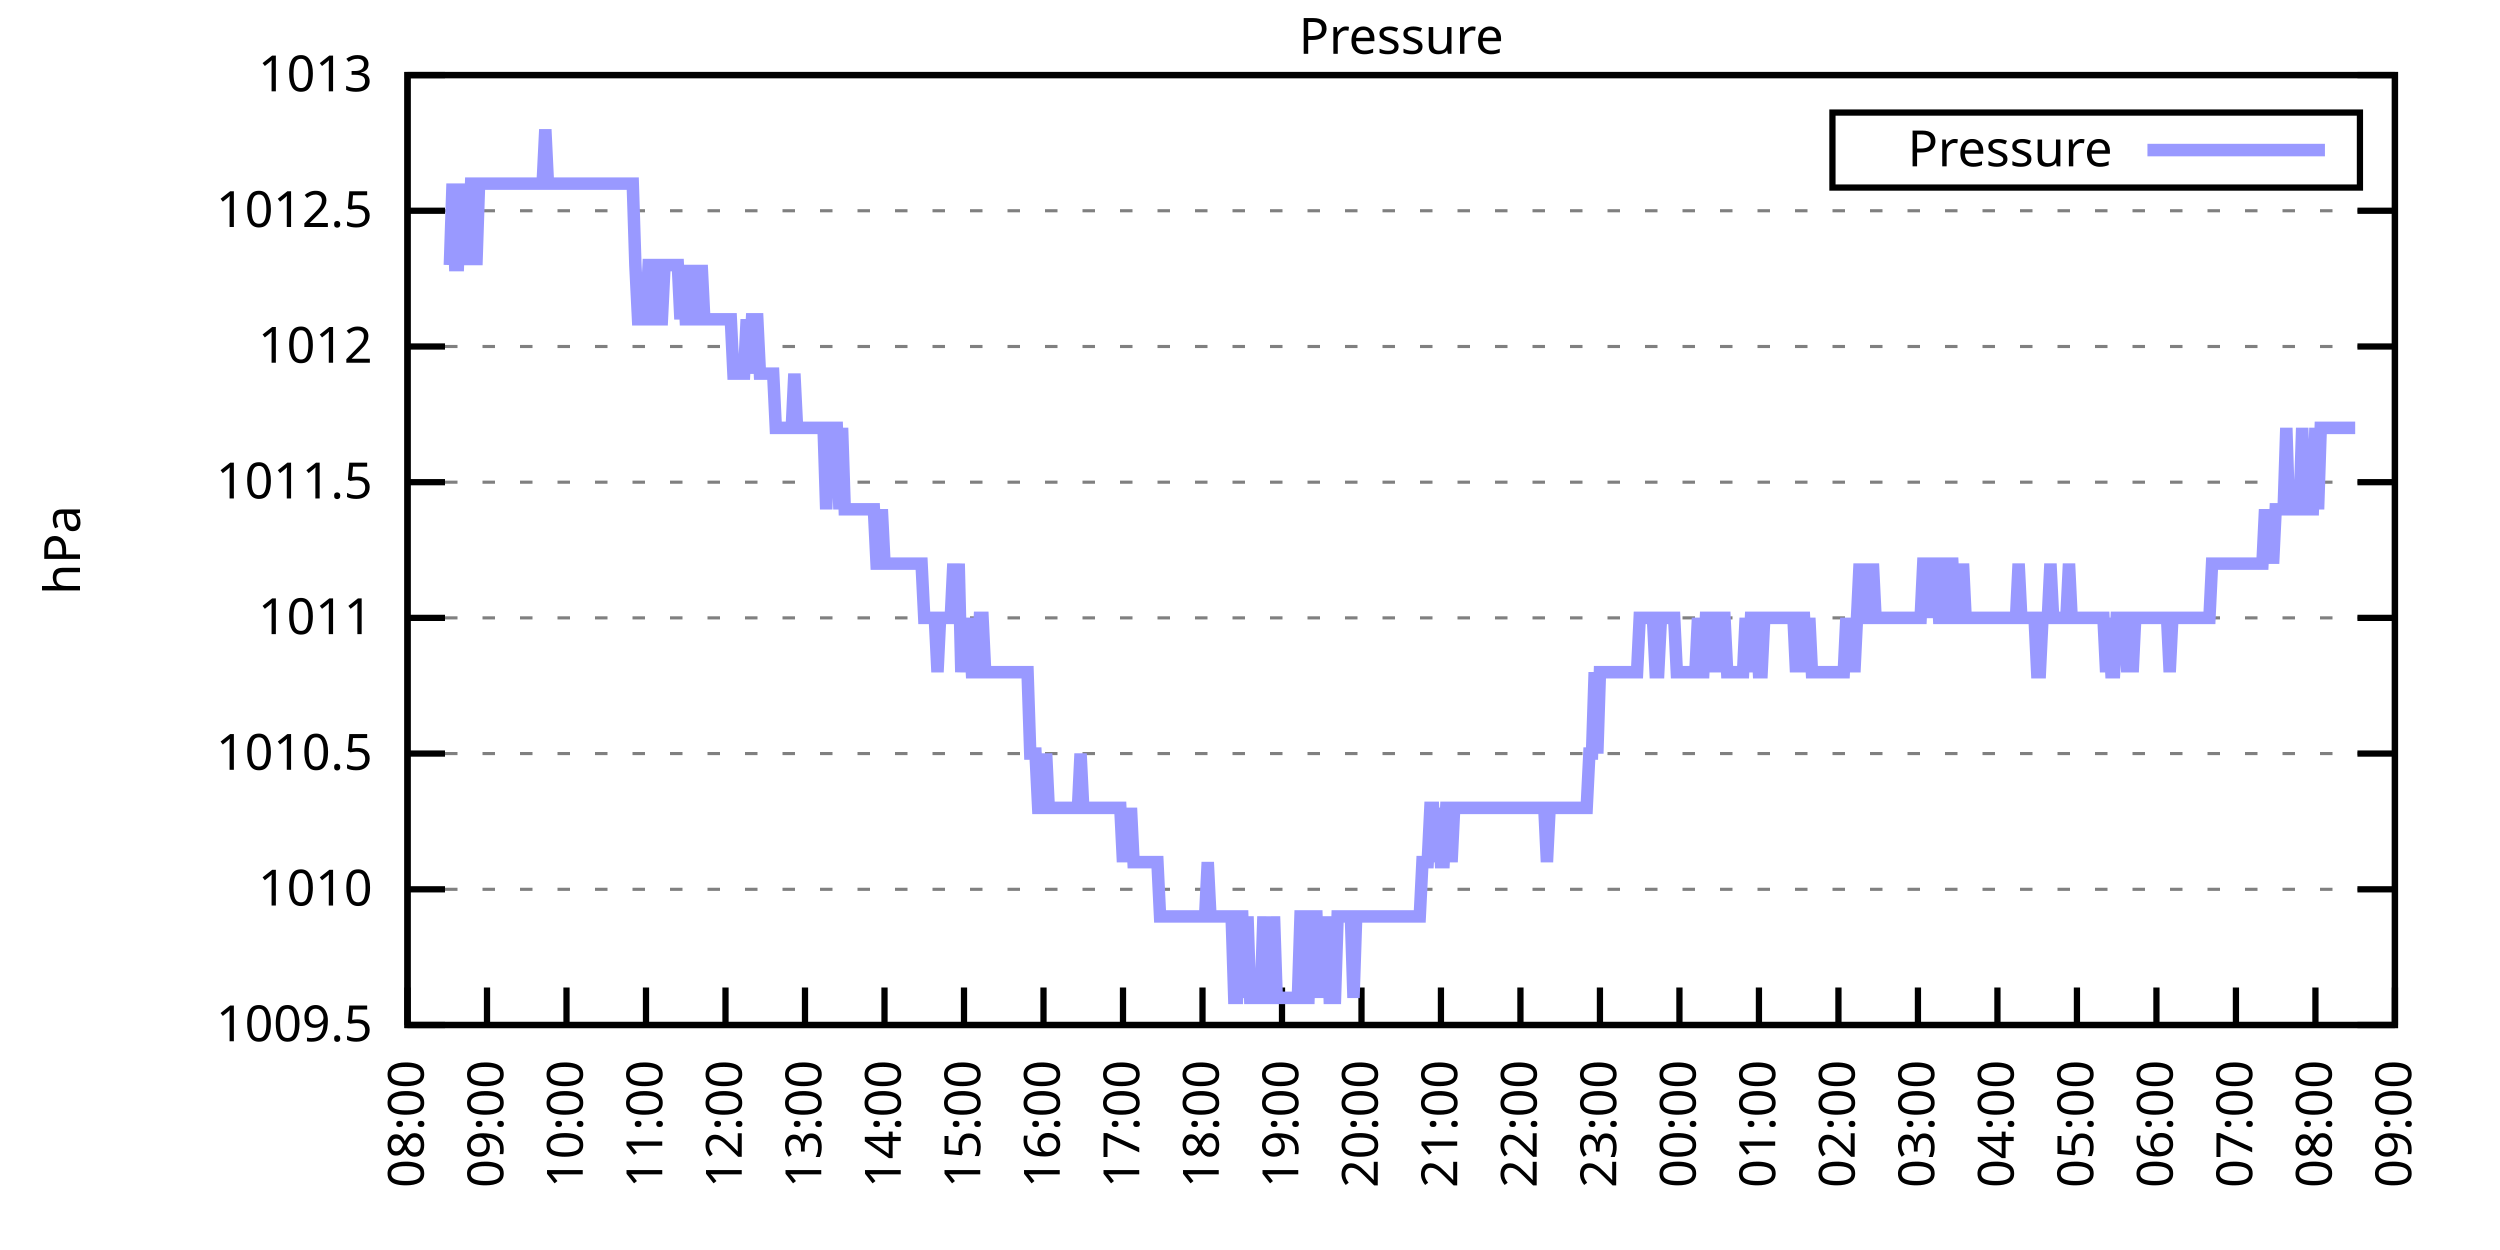
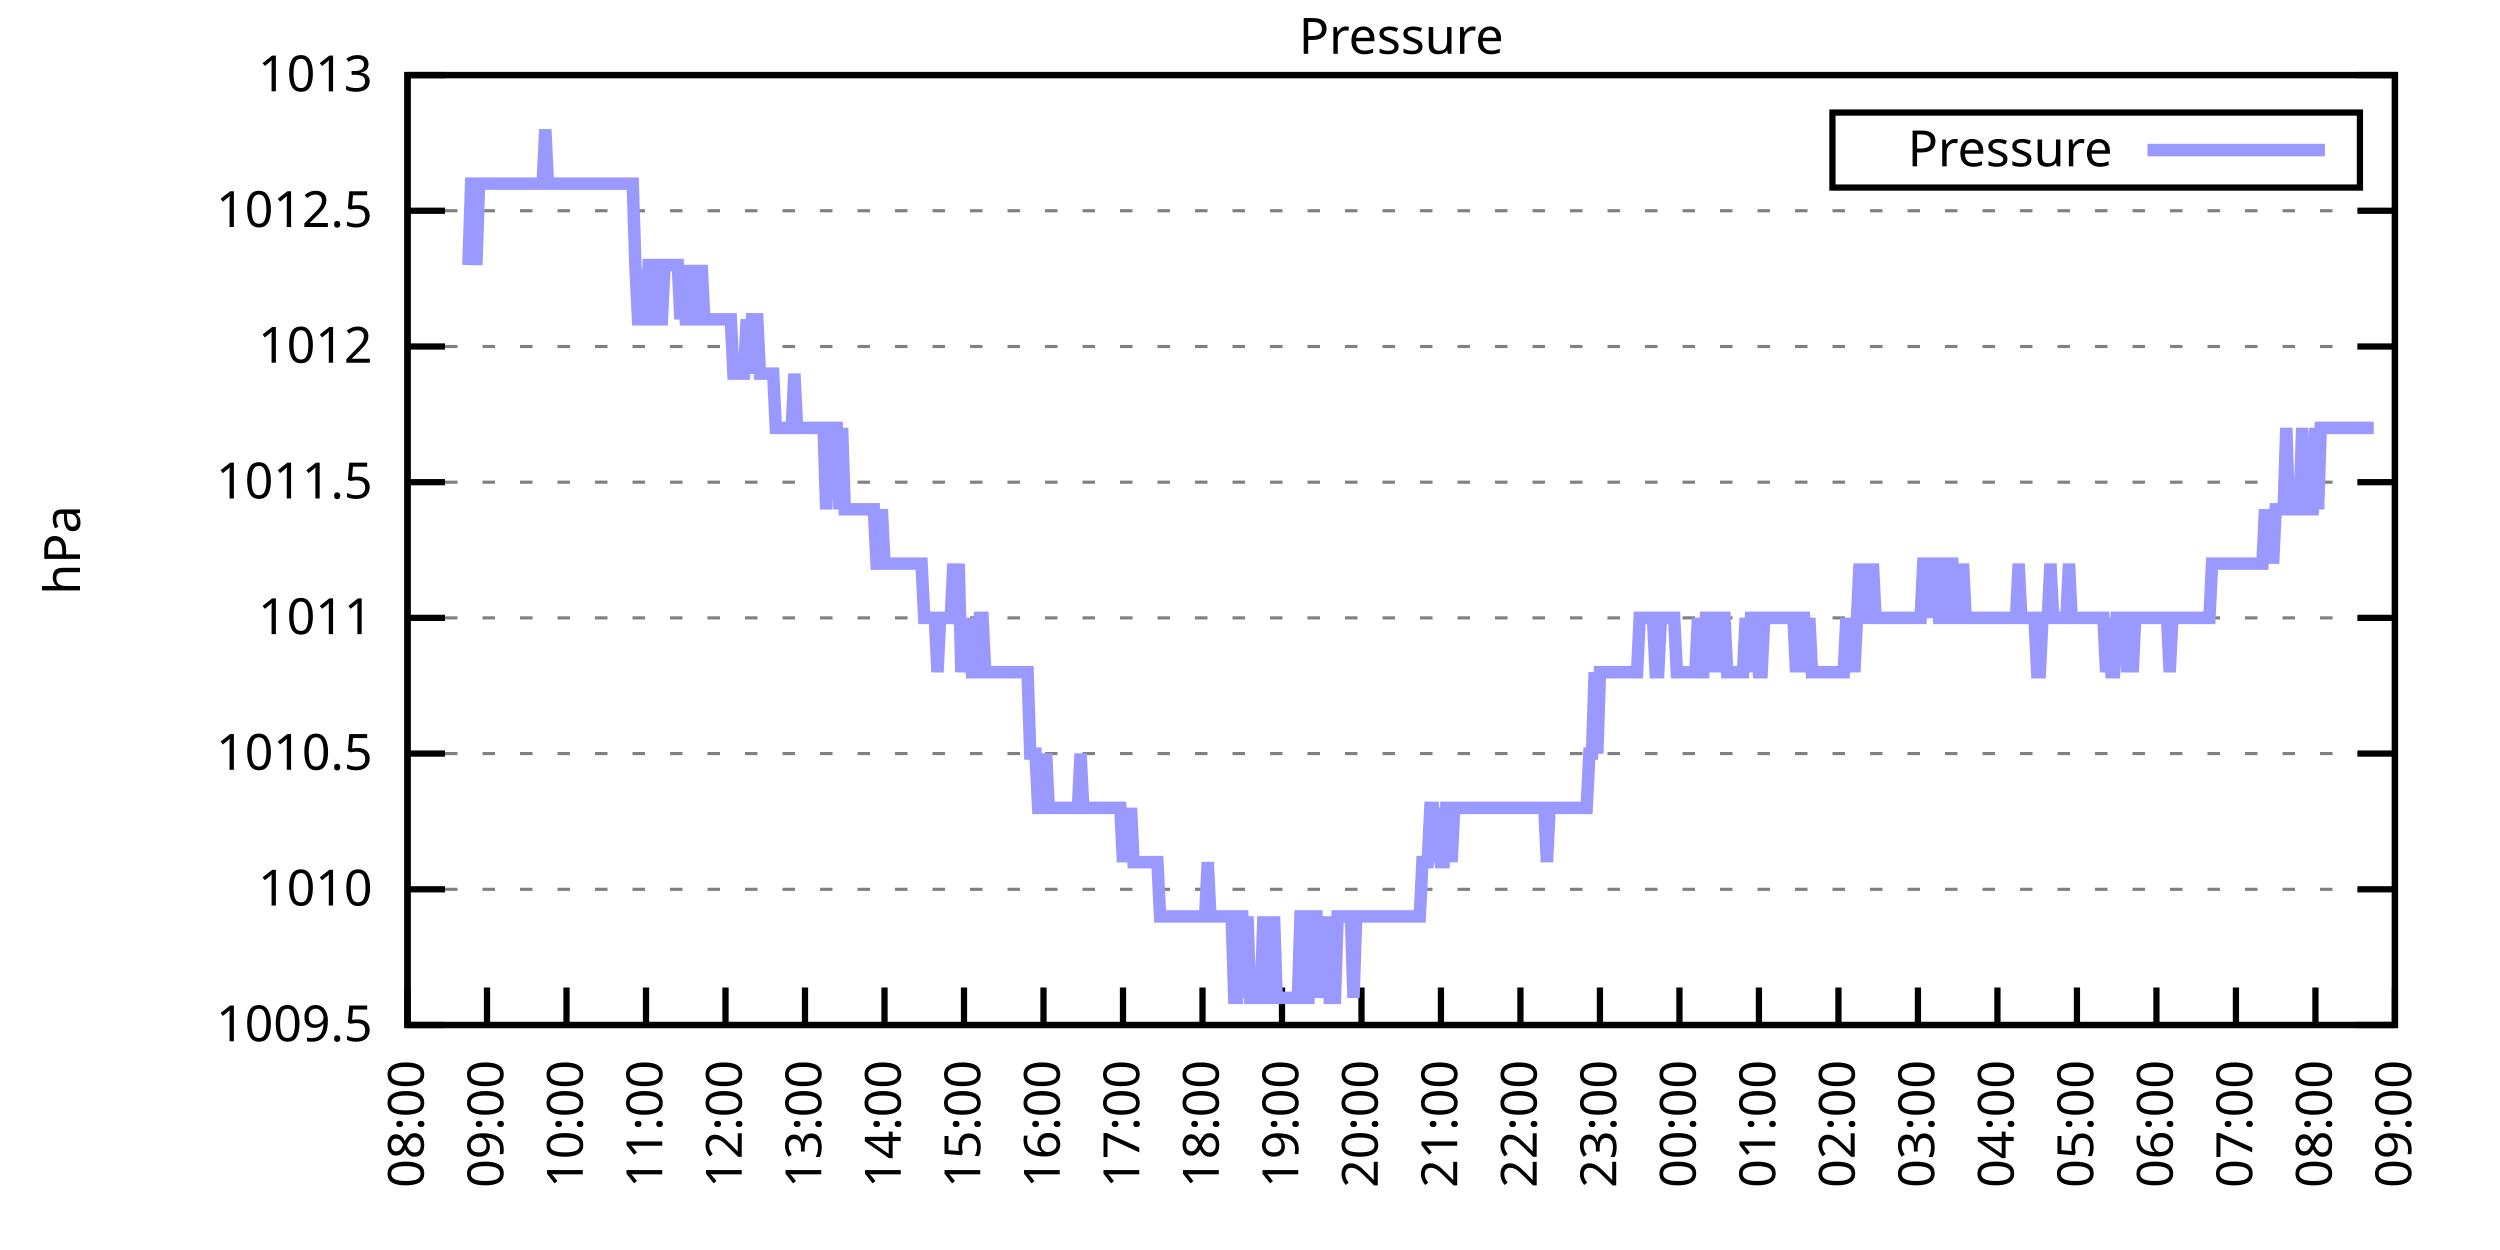
<svg xmlns="http://www.w3.org/2000/svg" xmlns:xlink="http://www.w3.org/1999/xlink" width="400" height="200" viewBox="0 0 400 200">
  <g id="gnuplot_canvas">
    <rect x="0" y="0" width="400" height="200" fill="none" />
    <defs>
      <circle id="gpDot" r="0.5" stroke-width="0.5" stroke="currentColor" />
      <path id="gpPt0" stroke-width="0.333" stroke="currentColor" d="M-1,0 h2 M0,-1 v2" />
      <path id="gpPt1" stroke-width="0.333" stroke="currentColor" d="M-1,-1 L1,1 M1,-1 L-1,1" />
      <path id="gpPt2" stroke-width="0.333" stroke="currentColor" d="M-1,0 L1,0 M0,-1 L0,1 M-1,-1 L1,1 M-1,1 L1,-1" />
      <rect id="gpPt3" stroke-width="0.333" stroke="currentColor" x="-1" y="-1" width="2" height="2" />
      <rect id="gpPt4" stroke-width="0.333" stroke="currentColor" fill="currentColor" x="-1" y="-1" width="2" height="2" />
      <circle id="gpPt5" stroke-width="0.333" stroke="currentColor" cx="0" cy="0" r="1" />
      <use xlink:href="#gpPt5" id="gpPt6" fill="currentColor" stroke="none" />
      <path id="gpPt7" stroke-width="0.333" stroke="currentColor" d="M0,-1.33 L-1.33,0.67 L1.33,0.67 z" />
      <use xlink:href="#gpPt7" id="gpPt8" fill="currentColor" stroke="none" />
      <use xlink:href="#gpPt7" id="gpPt9" stroke="currentColor" transform="rotate(180)" />
      <use xlink:href="#gpPt9" id="gpPt10" fill="currentColor" stroke="none" />
      <use xlink:href="#gpPt3" id="gpPt11" stroke="currentColor" transform="rotate(45)" />
      <use xlink:href="#gpPt11" id="gpPt12" fill="currentColor" stroke="none" />
      <path id="gpPt13" stroke-width="0.333" stroke="currentColor" d="M0,1.330 L1.265,0.411 L0.782,-1.067 L-0.782,-1.076 L-1.265,0.411 z" />
      <use xlink:href="#gpPt13" id="gpPt14" fill="currentColor" stroke="none" />
      <filter id="textbox" filterUnits="objectBoundingBox" x="0" y="0" height="1" width="1">
        <feFlood flood-color="white" flood-opacity="1" result="bgnd" />
        <feComposite in="SourceGraphic" in2="bgnd" operator="atop" />
      </filter>
      <filter id="greybox" filterUnits="objectBoundingBox" x="0" y="0" height="1" width="1">
        <feFlood flood-color="lightgrey" flood-opacity="1" result="grey" />
        <feComposite in="SourceGraphic" in2="grey" operator="atop" />
      </filter>
    </defs>
    <g fill="none" color="white" stroke="currentColor" stroke-width="1.00" stroke-linecap="butt" stroke-linejoin="miter">
</g>
    <g fill="none" color="black" stroke="currentColor" stroke-width="1.00" stroke-linecap="butt" stroke-linejoin="miter">
      <g stroke="none" shape-rendering="crispEdges">
        <polygon fill="rgb(255, 255, 255)" points="65.20,164.00 383.18,164.00 383.18,12.02 65.20,12.02 " />
      </g>
    </g>
    <g fill="none" color="black" stroke="currentColor" stroke-width="1.00" stroke-linecap="butt" stroke-linejoin="miter">
</g>
    <g fill="none" color="black" stroke="black" stroke-width="0.50" stroke-linecap="butt" stroke-linejoin="miter">
</g>
    <g fill="none" color="gray" stroke="currentColor" stroke-width="0.50" stroke-linecap="butt" stroke-linejoin="miter">
      <path stroke="gray" stroke-dasharray="2,4" class="gridline" d="M65.20,164.00 L383.19,164.00  " />
    </g>
    <g fill="none" color="gray" stroke="gray" stroke-width="1.00" stroke-linecap="butt" stroke-linejoin="miter">
</g>
    <g fill="none" color="black" stroke="currentColor" stroke-width="1.00" stroke-linecap="butt" stroke-linejoin="miter">
      <path stroke="black" d="M65.20,164.00 L71.20,164.00 M383.19,164.00 L377.19,164.00  " />
      <g transform="translate(59.60,166.60)" stroke="none" fill="black" font-family="Sans" font-size="8.00" text-anchor="end">
        <text>
          <tspan font-family="Sans"> 1009.5</tspan>
        </text>
      </g>
    </g>
    <g fill="none" color="black" stroke="currentColor" stroke-width="1.00" stroke-linecap="butt" stroke-linejoin="miter">
</g>
    <g fill="none" color="black" stroke="black" stroke-width="0.50" stroke-linecap="butt" stroke-linejoin="miter">
</g>
    <g fill="none" color="gray" stroke="currentColor" stroke-width="0.50" stroke-linecap="butt" stroke-linejoin="miter">
      <path stroke="gray" stroke-dasharray="2,4" class="gridline" d="M65.20,142.29 L383.19,142.29  " />
    </g>
    <g fill="none" color="gray" stroke="gray" stroke-width="1.00" stroke-linecap="butt" stroke-linejoin="miter">
</g>
    <g fill="none" color="black" stroke="currentColor" stroke-width="1.00" stroke-linecap="butt" stroke-linejoin="miter">
      <path stroke="black" d="M65.20,142.29 L71.20,142.29 M383.19,142.29 L377.19,142.29  " />
      <g transform="translate(59.60,144.89)" stroke="none" fill="black" font-family="Sans" font-size="8.00" text-anchor="end">
        <text>
          <tspan font-family="Sans"> 1010</tspan>
        </text>
      </g>
    </g>
    <g fill="none" color="black" stroke="currentColor" stroke-width="1.00" stroke-linecap="butt" stroke-linejoin="miter">
</g>
    <g fill="none" color="black" stroke="black" stroke-width="0.50" stroke-linecap="butt" stroke-linejoin="miter">
</g>
    <g fill="none" color="gray" stroke="currentColor" stroke-width="0.50" stroke-linecap="butt" stroke-linejoin="miter">
      <path stroke="gray" stroke-dasharray="2,4" class="gridline" d="M65.20,120.57 L383.19,120.57  " />
    </g>
    <g fill="none" color="gray" stroke="gray" stroke-width="1.00" stroke-linecap="butt" stroke-linejoin="miter">
</g>
    <g fill="none" color="black" stroke="currentColor" stroke-width="1.00" stroke-linecap="butt" stroke-linejoin="miter">
      <path stroke="black" d="M65.20,120.57 L71.20,120.57 M383.19,120.57 L377.19,120.57  " />
      <g transform="translate(59.60,123.17)" stroke="none" fill="black" font-family="Sans" font-size="8.00" text-anchor="end">
        <text>
          <tspan font-family="Sans"> 1010.5</tspan>
        </text>
      </g>
    </g>
    <g fill="none" color="black" stroke="currentColor" stroke-width="1.00" stroke-linecap="butt" stroke-linejoin="miter">
</g>
    <g fill="none" color="black" stroke="black" stroke-width="0.50" stroke-linecap="butt" stroke-linejoin="miter">
</g>
    <g fill="none" color="gray" stroke="currentColor" stroke-width="0.50" stroke-linecap="butt" stroke-linejoin="miter">
      <path stroke="gray" stroke-dasharray="2,4" class="gridline" d="M65.20,98.86 L383.19,98.86  " />
    </g>
    <g fill="none" color="gray" stroke="gray" stroke-width="1.00" stroke-linecap="butt" stroke-linejoin="miter">
</g>
    <g fill="none" color="black" stroke="currentColor" stroke-width="1.00" stroke-linecap="butt" stroke-linejoin="miter">
      <path stroke="black" d="M65.20,98.86 L71.20,98.86 M383.19,98.86 L377.19,98.86  " />
      <g transform="translate(59.60,101.46)" stroke="none" fill="black" font-family="Sans" font-size="8.00" text-anchor="end">
        <text>
          <tspan font-family="Sans"> 1011</tspan>
        </text>
      </g>
    </g>
    <g fill="none" color="black" stroke="currentColor" stroke-width="1.00" stroke-linecap="butt" stroke-linejoin="miter">
</g>
    <g fill="none" color="black" stroke="black" stroke-width="0.50" stroke-linecap="butt" stroke-linejoin="miter">
</g>
    <g fill="none" color="gray" stroke="currentColor" stroke-width="0.50" stroke-linecap="butt" stroke-linejoin="miter">
      <path stroke="gray" stroke-dasharray="2,4" class="gridline" d="M65.20,77.15 L383.19,77.15  " />
    </g>
    <g fill="none" color="gray" stroke="gray" stroke-width="1.00" stroke-linecap="butt" stroke-linejoin="miter">
</g>
    <g fill="none" color="black" stroke="currentColor" stroke-width="1.00" stroke-linecap="butt" stroke-linejoin="miter">
      <path stroke="black" d="M65.20,77.15 L71.20,77.15 M383.19,77.15 L377.19,77.15  " />
      <g transform="translate(59.60,79.75)" stroke="none" fill="black" font-family="Sans" font-size="8.00" text-anchor="end">
        <text>
          <tspan font-family="Sans"> 1011.5</tspan>
        </text>
      </g>
    </g>
    <g fill="none" color="black" stroke="currentColor" stroke-width="1.00" stroke-linecap="butt" stroke-linejoin="miter">
</g>
    <g fill="none" color="black" stroke="black" stroke-width="0.50" stroke-linecap="butt" stroke-linejoin="miter">
</g>
    <g fill="none" color="gray" stroke="currentColor" stroke-width="0.50" stroke-linecap="butt" stroke-linejoin="miter">
      <path stroke="gray" stroke-dasharray="2,4" class="gridline" d="M65.20,55.44 L383.19,55.44  " />
    </g>
    <g fill="none" color="gray" stroke="gray" stroke-width="1.00" stroke-linecap="butt" stroke-linejoin="miter">
</g>
    <g fill="none" color="black" stroke="currentColor" stroke-width="1.00" stroke-linecap="butt" stroke-linejoin="miter">
      <path stroke="black" d="M65.20,55.44 L71.20,55.44 M383.19,55.44 L377.19,55.44  " />
      <g transform="translate(59.60,58.04)" stroke="none" fill="black" font-family="Sans" font-size="8.00" text-anchor="end">
        <text>
          <tspan font-family="Sans"> 1012</tspan>
        </text>
      </g>
    </g>
    <g fill="none" color="black" stroke="currentColor" stroke-width="1.00" stroke-linecap="butt" stroke-linejoin="miter">
</g>
    <g fill="none" color="black" stroke="black" stroke-width="0.50" stroke-linecap="butt" stroke-linejoin="miter">
</g>
    <g fill="none" color="gray" stroke="currentColor" stroke-width="0.50" stroke-linecap="butt" stroke-linejoin="miter">
      <path stroke="gray" stroke-dasharray="2,4" class="gridline" d="M65.20,33.72 L383.19,33.72  " />
    </g>
    <g fill="none" color="gray" stroke="gray" stroke-width="1.00" stroke-linecap="butt" stroke-linejoin="miter">
</g>
    <g fill="none" color="black" stroke="currentColor" stroke-width="1.00" stroke-linecap="butt" stroke-linejoin="miter">
      <path stroke="black" d="M65.20,33.72 L71.20,33.72 M383.19,33.72 L377.19,33.72  " />
      <g transform="translate(59.60,36.32)" stroke="none" fill="black" font-family="Sans" font-size="8.00" text-anchor="end">
        <text>
          <tspan font-family="Sans"> 1012.5</tspan>
        </text>
      </g>
    </g>
    <g fill="none" color="black" stroke="currentColor" stroke-width="1.00" stroke-linecap="butt" stroke-linejoin="miter">
</g>
    <g fill="none" color="black" stroke="black" stroke-width="0.50" stroke-linecap="butt" stroke-linejoin="miter">
</g>
    <g fill="none" color="gray" stroke="currentColor" stroke-width="0.50" stroke-linecap="butt" stroke-linejoin="miter">
      <path stroke="gray" stroke-dasharray="2,4" class="gridline" d="M65.20,12.01 L383.19,12.01  " />
    </g>
    <g fill="none" color="gray" stroke="gray" stroke-width="1.00" stroke-linecap="butt" stroke-linejoin="miter">
</g>
    <g fill="none" color="black" stroke="currentColor" stroke-width="1.00" stroke-linecap="butt" stroke-linejoin="miter">
      <path stroke="black" d="M65.20,12.01 L71.20,12.01 M383.19,12.01 L377.19,12.01  " />
      <g transform="translate(59.60,14.61)" stroke="none" fill="black" font-family="Sans" font-size="8.00" text-anchor="end">
        <text>
          <tspan font-family="Sans"> 1013</tspan>
        </text>
      </g>
    </g>
    <g fill="none" color="black" stroke="currentColor" stroke-width="1.00" stroke-linecap="butt" stroke-linejoin="miter">
      <path stroke="black" d="M65.20,164.00 L65.20,158.00  " />
      <g transform="translate(67.80,169.60) rotate(270.00)" stroke="none" fill="black" font-family="Sans" font-size="8.00" text-anchor="end">
        <text>
          <tspan font-family="Sans">08:00</tspan>
        </text>
      </g>
    </g>
    <g fill="none" color="black" stroke="currentColor" stroke-width="1.00" stroke-linecap="butt" stroke-linejoin="miter">
      <path stroke="black" d="M77.92,164.00 L77.92,158.00  " />
      <g transform="translate(80.52,169.60) rotate(270.00)" stroke="none" fill="black" font-family="Sans" font-size="8.00" text-anchor="end">
        <text>
          <tspan font-family="Sans">09:00</tspan>
        </text>
      </g>
    </g>
    <g fill="none" color="black" stroke="currentColor" stroke-width="1.00" stroke-linecap="butt" stroke-linejoin="miter">
      <path stroke="black" d="M90.64,164.00 L90.64,158.00  " />
      <g transform="translate(93.24,169.60) rotate(270.00)" stroke="none" fill="black" font-family="Sans" font-size="8.00" text-anchor="end">
        <text>
          <tspan font-family="Sans">10:00</tspan>
        </text>
      </g>
    </g>
    <g fill="none" color="black" stroke="currentColor" stroke-width="1.00" stroke-linecap="butt" stroke-linejoin="miter">
      <path stroke="black" d="M103.36,164.00 L103.36,158.00  " />
      <g transform="translate(105.96,169.60) rotate(270.00)" stroke="none" fill="black" font-family="Sans" font-size="8.00" text-anchor="end">
        <text>
          <tspan font-family="Sans">11:00</tspan>
        </text>
      </g>
    </g>
    <g fill="none" color="black" stroke="currentColor" stroke-width="1.00" stroke-linecap="butt" stroke-linejoin="miter">
      <path stroke="black" d="M116.08,164.00 L116.08,158.00  " />
      <g transform="translate(118.68,169.60) rotate(270.00)" stroke="none" fill="black" font-family="Sans" font-size="8.00" text-anchor="end">
        <text>
          <tspan font-family="Sans">12:00</tspan>
        </text>
      </g>
    </g>
    <g fill="none" color="black" stroke="currentColor" stroke-width="1.00" stroke-linecap="butt" stroke-linejoin="miter">
      <path stroke="black" d="M128.80,164.00 L128.80,158.00  " />
      <g transform="translate(131.40,169.60) rotate(270.00)" stroke="none" fill="black" font-family="Sans" font-size="8.00" text-anchor="end">
        <text>
          <tspan font-family="Sans">13:00</tspan>
        </text>
      </g>
    </g>
    <g fill="none" color="black" stroke="currentColor" stroke-width="1.00" stroke-linecap="butt" stroke-linejoin="miter">
      <path stroke="black" d="M141.52,164.00 L141.52,158.00  " />
      <g transform="translate(144.12,169.60) rotate(270.00)" stroke="none" fill="black" font-family="Sans" font-size="8.00" text-anchor="end">
        <text>
          <tspan font-family="Sans">14:00</tspan>
        </text>
      </g>
    </g>
    <g fill="none" color="black" stroke="currentColor" stroke-width="1.00" stroke-linecap="butt" stroke-linejoin="miter">
      <path stroke="black" d="M154.24,164.00 L154.24,158.00  " />
      <g transform="translate(156.84,169.60) rotate(270.00)" stroke="none" fill="black" font-family="Sans" font-size="8.00" text-anchor="end">
        <text>
          <tspan font-family="Sans">15:00</tspan>
        </text>
      </g>
    </g>
    <g fill="none" color="black" stroke="currentColor" stroke-width="1.00" stroke-linecap="butt" stroke-linejoin="miter">
      <path stroke="black" d="M166.96,164.00 L166.96,158.00  " />
      <g transform="translate(169.56,169.60) rotate(270.00)" stroke="none" fill="black" font-family="Sans" font-size="8.00" text-anchor="end">
        <text>
          <tspan font-family="Sans">16:00</tspan>
        </text>
      </g>
    </g>
    <g fill="none" color="black" stroke="currentColor" stroke-width="1.00" stroke-linecap="butt" stroke-linejoin="miter">
      <path stroke="black" d="M179.68,164.00 L179.68,158.00  " />
      <g transform="translate(182.28,169.60) rotate(270.00)" stroke="none" fill="black" font-family="Sans" font-size="8.00" text-anchor="end">
        <text>
          <tspan font-family="Sans">17:00</tspan>
        </text>
      </g>
    </g>
    <g fill="none" color="black" stroke="currentColor" stroke-width="1.00" stroke-linecap="butt" stroke-linejoin="miter">
      <path stroke="black" d="M192.40,164.00 L192.40,158.00  " />
      <g transform="translate(195.00,169.60) rotate(270.00)" stroke="none" fill="black" font-family="Sans" font-size="8.00" text-anchor="end">
        <text>
          <tspan font-family="Sans">18:00</tspan>
        </text>
      </g>
    </g>
    <g fill="none" color="black" stroke="currentColor" stroke-width="1.00" stroke-linecap="butt" stroke-linejoin="miter">
      <path stroke="black" d="M205.12,164.00 L205.12,158.00  " />
      <g transform="translate(207.72,169.60) rotate(270.00)" stroke="none" fill="black" font-family="Sans" font-size="8.00" text-anchor="end">
        <text>
          <tspan font-family="Sans">19:00</tspan>
        </text>
      </g>
    </g>
    <g fill="none" color="black" stroke="currentColor" stroke-width="1.00" stroke-linecap="butt" stroke-linejoin="miter">
      <path stroke="black" d="M217.84,164.00 L217.84,158.00  " />
      <g transform="translate(220.44,169.60) rotate(270.00)" stroke="none" fill="black" font-family="Sans" font-size="8.00" text-anchor="end">
        <text>
          <tspan font-family="Sans">20:00</tspan>
        </text>
      </g>
    </g>
    <g fill="none" color="black" stroke="currentColor" stroke-width="1.00" stroke-linecap="butt" stroke-linejoin="miter">
      <path stroke="black" d="M230.55,164.00 L230.55,158.00  " />
      <g transform="translate(233.15,169.60) rotate(270.00)" stroke="none" fill="black" font-family="Sans" font-size="8.00" text-anchor="end">
        <text>
          <tspan font-family="Sans">21:00</tspan>
        </text>
      </g>
    </g>
    <g fill="none" color="black" stroke="currentColor" stroke-width="1.00" stroke-linecap="butt" stroke-linejoin="miter">
      <path stroke="black" d="M243.27,164.00 L243.27,158.00  " />
      <g transform="translate(245.87,169.60) rotate(270.00)" stroke="none" fill="black" font-family="Sans" font-size="8.00" text-anchor="end">
        <text>
          <tspan font-family="Sans">22:00</tspan>
        </text>
      </g>
    </g>
    <g fill="none" color="black" stroke="currentColor" stroke-width="1.00" stroke-linecap="butt" stroke-linejoin="miter">
      <path stroke="black" d="M255.99,164.00 L255.99,158.00  " />
      <g transform="translate(258.59,169.60) rotate(270.00)" stroke="none" fill="black" font-family="Sans" font-size="8.00" text-anchor="end">
        <text>
          <tspan font-family="Sans">23:00</tspan>
        </text>
      </g>
    </g>
    <g fill="none" color="black" stroke="currentColor" stroke-width="1.00" stroke-linecap="butt" stroke-linejoin="miter">
      <path stroke="black" d="M268.71,164.00 L268.71,158.00  " />
      <g transform="translate(271.31,169.60) rotate(270.00)" stroke="none" fill="black" font-family="Sans" font-size="8.00" text-anchor="end">
        <text>
          <tspan font-family="Sans">00:00</tspan>
        </text>
      </g>
    </g>
    <g fill="none" color="black" stroke="currentColor" stroke-width="1.00" stroke-linecap="butt" stroke-linejoin="miter">
      <path stroke="black" d="M281.43,164.00 L281.43,158.00  " />
      <g transform="translate(284.03,169.60) rotate(270.00)" stroke="none" fill="black" font-family="Sans" font-size="8.00" text-anchor="end">
        <text>
          <tspan font-family="Sans">01:00</tspan>
        </text>
      </g>
    </g>
    <g fill="none" color="black" stroke="currentColor" stroke-width="1.00" stroke-linecap="butt" stroke-linejoin="miter">
      <path stroke="black" d="M294.15,164.00 L294.15,158.00  " />
      <g transform="translate(296.75,169.60) rotate(270.00)" stroke="none" fill="black" font-family="Sans" font-size="8.00" text-anchor="end">
        <text>
          <tspan font-family="Sans">02:00</tspan>
        </text>
      </g>
    </g>
    <g fill="none" color="black" stroke="currentColor" stroke-width="1.00" stroke-linecap="butt" stroke-linejoin="miter">
      <path stroke="black" d="M306.87,164.00 L306.87,158.00  " />
      <g transform="translate(309.47,169.60) rotate(270.00)" stroke="none" fill="black" font-family="Sans" font-size="8.00" text-anchor="end">
        <text>
          <tspan font-family="Sans">03:00</tspan>
        </text>
      </g>
    </g>
    <g fill="none" color="black" stroke="currentColor" stroke-width="1.00" stroke-linecap="butt" stroke-linejoin="miter">
      <path stroke="black" d="M319.59,164.00 L319.59,158.00  " />
      <g transform="translate(322.19,169.60) rotate(270.00)" stroke="none" fill="black" font-family="Sans" font-size="8.00" text-anchor="end">
        <text>
          <tspan font-family="Sans">04:00</tspan>
        </text>
      </g>
    </g>
    <g fill="none" color="black" stroke="currentColor" stroke-width="1.00" stroke-linecap="butt" stroke-linejoin="miter">
      <path stroke="black" d="M332.31,164.00 L332.31,158.00  " />
      <g transform="translate(334.91,169.60) rotate(270.00)" stroke="none" fill="black" font-family="Sans" font-size="8.00" text-anchor="end">
        <text>
          <tspan font-family="Sans">05:00</tspan>
        </text>
      </g>
    </g>
    <g fill="none" color="black" stroke="currentColor" stroke-width="1.00" stroke-linecap="butt" stroke-linejoin="miter">
      <path stroke="black" d="M345.03,164.00 L345.03,158.00  " />
      <g transform="translate(347.63,169.60) rotate(270.00)" stroke="none" fill="black" font-family="Sans" font-size="8.00" text-anchor="end">
        <text>
          <tspan font-family="Sans">06:00</tspan>
        </text>
      </g>
    </g>
    <g fill="none" color="black" stroke="currentColor" stroke-width="1.00" stroke-linecap="butt" stroke-linejoin="miter">
      <path stroke="black" d="M357.75,164.00 L357.75,158.00  " />
      <g transform="translate(360.35,169.60) rotate(270.00)" stroke="none" fill="black" font-family="Sans" font-size="8.00" text-anchor="end">
        <text>
          <tspan font-family="Sans">07:00</tspan>
        </text>
      </g>
    </g>
    <g fill="none" color="black" stroke="currentColor" stroke-width="1.00" stroke-linecap="butt" stroke-linejoin="miter">
      <path stroke="black" d="M370.47,164.00 L370.47,158.00  " />
      <g transform="translate(373.07,169.60) rotate(270.00)" stroke="none" fill="black" font-family="Sans" font-size="8.00" text-anchor="end">
        <text>
          <tspan font-family="Sans">08:00</tspan>
        </text>
      </g>
    </g>
    <g fill="none" color="black" stroke="currentColor" stroke-width="1.00" stroke-linecap="butt" stroke-linejoin="miter">
      <path stroke="black" d="M383.19,164.00 L383.19,158.00  " />
      <g transform="translate(385.79,169.60) rotate(270.00)" stroke="none" fill="black" font-family="Sans" font-size="8.00" text-anchor="end">
        <text>
          <tspan font-family="Sans">09:00</tspan>
        </text>
      </g>
    </g>
    <g fill="none" color="black" stroke="currentColor" stroke-width="1.00" stroke-linecap="butt" stroke-linejoin="miter">
</g>
    <g fill="none" color="black" stroke="currentColor" stroke-width="1.00" stroke-linecap="butt" stroke-linejoin="miter">
      <path stroke="black" d="M65.20,12.01 L65.20,164.00 L383.19,164.00 L383.19,12.01 L65.20,12.01 Z  " />
    </g>
    <g fill="none" color="black" stroke="currentColor" stroke-width="1.00" stroke-linecap="butt" stroke-linejoin="miter">
</g>
    <g fill="none" color="black" stroke="currentColor" stroke-width="1.00" stroke-linecap="butt" stroke-linejoin="miter">
      <path stroke="black" d="M293.19,30.01 L293.19,18.01 L377.59,18.01 L377.59,30.01 L293.19,30.01 Z  " />
    </g>
    <g id="Pressure_plot_1">
      <g fill="none" color="white" stroke="black" stroke-width="2.00" stroke-linecap="butt" stroke-linejoin="miter">
</g>
      <g fill="none" color="black" stroke="currentColor" stroke-width="2.00" stroke-linecap="butt" stroke-linejoin="miter">
        <g transform="translate(337.99,26.61)" stroke="none" fill="black" font-family="Sans" font-size="8.00" text-anchor="end">
          <text>
            <tspan font-family="Sans">Pressure</tspan>
          </text>
        </g>
      </g>
      <g fill="none" color="black" stroke="currentColor" stroke-width="2.00" stroke-linecap="butt" stroke-linejoin="miter">
-         <path stroke="rgb(153, 153, 255)" d="M343.59,24.01 L371.99,24.01 M71.98,42.41 L72.41,29.38 L72.83,42.41 L73.26,42.41 L73.68,29.38 L74.10,42.41   L74.53,29.38 L74.95,42.41 L75.38,29.38 L75.80,29.38 L76.22,42.41 L76.65,29.38 L77.07,29.38 L77.50,29.38   L77.92,29.38 L78.34,29.38 L78.77,29.38 L79.19,29.38 L79.62,29.38 L80.04,29.38 L80.46,29.38 L80.89,29.38   L81.31,29.38 L81.74,29.38 L82.16,29.38 L82.58,29.38 L83.01,29.38 L83.43,29.38 L83.86,29.38 L84.28,29.38   L84.70,29.38 L85.13,29.38 L85.55,29.38 L85.98,29.38 L86.40,29.38 L86.82,29.38 L87.25,20.70 L87.67,29.38   L88.10,29.38 L88.52,29.38 L88.94,29.38 L89.37,29.38 L89.79,29.38 L90.22,29.38 L90.64,29.38 L91.06,29.38   L91.49,29.38 L91.91,29.38 L92.34,29.38 L92.76,29.38 L93.18,29.38 L93.61,29.38 L94.03,29.38 L94.46,29.38   L94.88,29.38 L95.30,29.38 L95.73,29.38 L96.15,29.38 L96.58,29.38 L97.00,29.38 L97.42,29.38 L97.85,29.38   L98.27,29.38 L98.69,29.38 L99.12,29.38 L99.54,29.38 L99.97,29.38 L100.39,29.38 L100.81,29.38 L101.24,29.38   L101.66,42.41 L102.09,51.09 L102.51,51.09 L102.93,51.09 L103.36,51.09 L103.78,42.41 L104.21,42.41 L104.63,42.41   L105.05,51.09 L105.48,51.09 L105.90,51.09 L106.33,42.41 L106.75,42.41 L107.17,42.41 L107.60,42.41 L108.02,42.41   L108.45,42.41 L108.87,51.09 L109.29,42.41 L109.72,51.09 L110.14,51.09 L110.57,42.41 L110.99,51.09 L111.41,51.09   L111.84,51.09 L112.26,42.41 L112.69,51.09 L113.11,51.09 L113.53,51.09 L113.96,51.09 L114.38,51.09 L114.81,51.09   L115.23,51.09 L115.65,51.09 L116.08,51.09 L116.50,51.09 L116.93,51.09 L117.35,59.78 L117.77,59.78 L118.20,59.78   L118.62,59.78 L119.05,59.78 L119.47,51.09 L119.89,59.78 L120.32,51.09 L120.74,51.09 L121.17,51.09 L121.59,59.78   L122.01,59.78 L122.44,59.78 L122.86,59.78 L123.29,59.78 L123.71,59.78 L124.13,68.46 L124.56,68.46 L124.98,68.46   L125.41,68.46 L125.83,68.46 L126.25,68.46 L126.68,68.46 L127.10,59.78 L127.53,68.46 L127.95,68.46 L128.37,68.46   L128.80,68.46 L129.22,68.46 L129.65,68.46 L130.07,68.46 L130.49,68.46 L130.92,68.46 L131.34,68.46 L131.77,68.46   L132.19,81.49 L132.61,68.46 L133.04,68.46 L133.46,68.46 L133.89,68.46 L134.31,81.49 L134.73,68.46 L135.16,81.49   L135.58,81.49 L136.01,81.49 L136.43,81.49 L136.85,81.49 L137.28,81.49 L137.70,81.49 L138.13,81.49 L138.55,81.49   L138.97,81.49 L139.40,81.49 L139.82,81.49 L140.25,90.18 L140.67,90.18 L141.09,81.49 L141.52,90.18 L141.94,90.18   L142.37,90.18 L142.79,90.18 L143.21,90.18 L143.64,90.18 L144.06,90.18 L144.49,90.18 L144.91,90.18 L145.33,90.18   L145.76,90.18 L146.18,90.18 L146.61,90.18 L147.03,90.18 L147.45,90.18 L147.88,98.86 L148.30,98.86 L148.73,98.86   L149.15,98.86 L149.57,98.86 L150.00,107.55 L150.42,98.86 L150.85,98.86 L151.27,98.86 L151.69,98.86 L152.12,98.86   L152.54,90.18 L152.97,98.86 L153.39,90.18 L153.81,107.55 L154.24,98.86 L154.66,107.55 L155.09,98.86 L155.51,107.55   L155.93,107.55 L156.36,107.55 L156.78,98.86 L157.21,98.86 L157.63,107.55 L158.05,107.55 L158.48,107.55 L158.90,107.55   L159.33,107.55 L159.75,107.55 L160.17,107.55 L160.60,107.55 L161.02,107.55 L161.44,107.55 L161.87,107.55 L162.29,107.55   L162.72,107.55 L163.14,107.55 L163.56,107.55 L163.99,107.55 L164.41,107.55 L164.84,120.57 L165.26,120.57 L165.68,120.57   L166.11,129.26 L166.53,129.26 L166.96,129.26 L167.38,120.57 L167.80,129.26 L168.23,129.26 L168.65,129.26 L169.08,129.26   L169.50,129.26 L169.92,129.26 L170.35,129.26 L170.77,129.26 L171.20,129.26 L171.62,129.26 L172.04,129.26 L172.47,129.26   L172.89,120.57 L173.32,129.26 L173.74,129.26 L174.16,129.26 L174.59,129.26 L175.01,129.26 L175.44,129.26 L175.86,129.26   L176.28,129.26 L176.71,129.26 L177.13,129.26 L177.56,129.26 L177.98,129.26 L178.40,129.26 L178.83,129.26 L179.25,129.26   L179.68,137.94 L180.10,129.26 L180.52,137.94 L180.95,129.26 L181.37,137.94 L181.80,137.94 L182.22,137.94 L182.64,137.94   L183.07,137.94 L183.49,137.94 L183.92,137.94 L184.34,137.94 L184.76,137.94 L185.19,137.94 L185.61,146.63 L186.04,146.63   L186.46,146.63 L186.88,146.63 L187.31,146.63 L187.73,146.63 L188.16,146.63 L188.58,146.63 L189.00,146.63 L189.43,146.63   L189.85,146.63 L190.28,146.63 L190.70,146.63 L191.12,146.63 L191.55,146.63 L191.97,146.63 L192.40,146.63 L192.82,146.63   L193.24,137.94 L193.67,146.63 L194.09,146.63 L194.52,146.63 L194.94,146.63 L195.36,146.63 L195.79,146.63 L196.21,146.63   L197.06,146.63 L197.48,159.66 L197.91,159.66 L198.33,146.63 L198.76,146.63 L199.18,159.66 L199.60,146.63 L200.03,159.66   L200.45,159.66 L200.88,159.66 L201.30,159.66 L201.72,159.66 L202.15,146.63 L202.57,159.66 L203.00,159.66 L203.42,159.66   L203.84,146.63 L204.27,159.66 L204.69,159.66 L205.12,159.66 L205.54,159.66 L205.96,159.66 L206.39,159.66 L206.81,159.66   L207.24,159.66 L207.66,159.66 L208.08,146.63 L208.51,146.63 L208.93,159.66 L209.36,159.66 L209.78,146.63 L210.20,146.63   L210.63,146.63 L211.05,159.66 L211.48,146.63 L211.90,159.66 L212.32,146.63 L212.75,159.66 L213.17,159.66 L213.60,159.66   L214.02,146.63 L214.44,146.63 L214.87,146.63 L215.29,146.63 L215.72,146.63 L216.14,146.63 L216.56,159.66 L216.99,146.63   L217.41,146.63 L217.84,146.63 L218.26,146.63 L218.68,146.63 L219.11,146.63 L219.53,146.63 L219.96,146.63 L220.38,146.63   L220.80,146.63 L221.23,146.63 L221.65,146.63 L222.08,146.63 L222.50,146.63 L222.92,146.63 L223.35,146.63 L223.77,146.63   L224.20,146.63 L224.62,146.63 L225.04,146.63 L225.47,146.63 L225.89,146.63 L226.31,146.63 L226.74,146.63 L227.16,146.63   L227.59,137.94 L228.01,137.94 L228.43,137.94 L228.86,129.26 L229.28,129.26 L229.71,137.94 L230.13,129.26 L230.55,137.94   L230.98,137.94 L231.40,129.26 L231.83,129.26 L232.25,137.94 L232.67,129.26 L233.10,129.26 L233.52,129.26 L233.95,129.26   L234.37,129.26 L234.79,129.26 L235.22,129.26 L235.64,129.26 L236.07,129.26 L236.49,129.26 L236.91,129.26 L237.34,129.26   L237.76,129.26 L238.19,129.26 L238.61,129.26 L239.03,129.26 L239.46,129.26 L239.88,129.26 L240.31,129.26 L240.73,129.26   L241.15,129.26 L241.58,129.26 L242.00,129.26 L242.43,129.26 L242.85,129.26 L243.27,129.26 L243.70,129.26 L244.12,129.26   L244.55,129.26 L244.97,129.26 L245.39,129.26 L245.82,129.26 L246.24,129.26 L246.67,129.26 L247.09,129.26 L247.51,137.94   L247.94,129.26 L248.36,129.26 L248.79,129.26 L249.21,129.26 L249.63,129.26 L250.06,129.26 L250.48,129.26 L250.91,129.26   L251.33,129.26 L251.75,129.26 L252.18,129.26 L252.60,129.26 L253.03,129.26 L253.45,129.26 L253.87,129.26 L254.30,120.57   L254.72,120.57 L255.15,107.55 L255.57,120.57 L255.99,107.55 L256.42,107.55 L256.84,107.55 L257.27,107.55 L257.69,107.55   L258.11,107.55 L258.54,107.55 L258.96,107.55 L259.39,107.55 L259.81,107.55 L260.23,107.55 L260.66,107.55 L261.08,107.55   L261.51,107.55 L261.93,107.55 L262.35,98.86 L262.78,98.86 L263.20,98.86 L263.63,98.86 L264.05,98.86 L264.47,98.86   L264.90,107.55 L265.32,107.55 L265.75,98.86 L266.17,98.86 L266.59,98.86 L267.02,98.86 L267.44,98.86 L267.87,98.86   L268.29,107.55 L268.71,107.55 L269.14,107.55 L269.56,107.55 L269.99,107.55 L270.41,107.55 L270.83,107.55 L271.26,107.55   L271.68,98.86 L272.11,107.55 L272.53,107.55 L272.95,98.86 L273.38,98.86 L273.80,107.55 L274.23,98.86 L274.65,107.55   L275.07,98.86 L275.50,98.86 L275.92,98.86 L276.35,107.55 L276.77,107.55 L277.19,107.55 L277.62,107.55 L278.04,107.55   L278.47,107.55 L278.89,107.55 L279.31,98.86 L279.74,107.55 L280.16,98.86 L280.59,98.86 L281.01,98.86 L281.43,107.55   L281.86,107.55 L282.28,98.86 L282.71,98.86 L283.13,98.86 L283.55,98.86 L283.98,98.86 L284.40,98.86 L284.83,98.86   L285.25,98.86 L285.67,98.86 L286.10,98.86 L286.52,98.86 L286.95,98.86 L287.37,107.55 L287.79,98.86 L288.22,98.86   L288.64,98.86 L289.06,107.55 L289.49,98.86 L289.91,107.55 L290.34,107.55 L290.76,107.55 L291.18,107.55 L291.61,107.55   L292.03,107.55 L292.46,107.55 L292.88,107.55 L293.30,107.55 L293.73,107.55 L294.15,107.55 L294.58,107.55 L295.00,107.55   L295.42,98.86 L295.85,107.55 L296.27,98.86 L296.70,107.55 L297.12,98.86 L297.54,90.18 L297.97,98.86 L298.39,98.86   L298.82,90.18 L299.24,98.86 L299.66,90.18 L300.09,98.86 L300.51,98.86 L300.94,98.86 L301.36,98.86 L301.78,98.86   L302.21,98.86 L302.63,98.86 L303.06,98.86 L303.48,98.86 L303.90,98.86 L304.33,98.86 L304.75,98.86 L305.18,98.86   L305.60,98.86 L306.02,98.86 L306.45,98.86 L306.87,98.86 L307.30,98.86 L307.72,90.18 L308.14,90.18 L308.57,98.86   L308.99,90.18 L309.42,90.18 L309.84,90.18 L310.26,98.86 L310.69,98.86 L311.11,98.86 L311.54,90.18 L311.96,90.18   L312.38,90.18 L312.81,98.86 L313.23,98.86 L313.66,98.86 L314.08,90.18 L314.50,98.86 L314.93,98.86 L315.35,98.86   L315.78,98.86 L316.20,98.86 L316.62,98.86 L317.05,98.86 L317.47,98.86 L317.90,98.86 L318.32,98.86 L318.74,98.86   L319.17,98.86 L319.59,98.86 L320.02,98.86 L320.44,98.86 L320.86,98.86 L321.29,98.86 L321.71,98.86 L322.14,98.86   L322.56,98.86 L322.98,90.18 L323.41,98.86 L323.83,98.86 L324.26,98.86 L324.68,98.86 L325.10,98.86 L325.53,98.86   L325.95,107.55 L326.38,107.55 L326.80,98.86 L327.22,98.86 L327.65,98.86 L328.07,90.18 L328.50,98.86 L328.92,98.86   L329.34,98.86 L329.77,98.86 L330.19,98.86 L330.62,98.86 L331.04,90.18 L331.46,98.86 L331.89,98.86 L332.31,98.86   L332.74,98.86 L333.16,98.86 L333.58,98.86 L334.01,98.86 L334.43,98.86 L334.86,98.86 L335.28,98.86 L335.70,98.86   L336.13,98.86 L336.55,98.86 L336.98,107.55 L337.40,98.86 L337.82,107.55 L338.25,107.55 L338.67,98.86 L339.10,98.86   L339.52,98.86 L339.94,98.86 L340.37,107.55 L340.79,98.86 L341.22,107.55 L341.64,98.86 L342.06,98.86 L342.49,98.86   L342.91,98.86 L343.34,98.86 L343.76,98.86 L344.18,98.86 L344.61,98.86 L345.03,98.86 L345.46,98.86 L345.88,98.86   L346.30,98.86 L346.73,98.86 L347.15,107.55 L347.58,98.86 L348.00,98.86 L348.42,98.86 L348.85,98.86 L349.27,98.86   L349.70,98.86 L350.12,98.86 L350.54,98.86 L350.97,98.86 L351.39,98.86 L351.81,98.86 L352.24,98.86 L352.66,98.86   L353.09,98.86 L353.51,98.86 L353.93,90.18 L354.36,90.18 L354.78,90.18 L355.21,90.18 L355.63,90.18 L356.05,90.18   L356.48,90.18 L356.90,90.18 L357.33,90.18 L357.75,90.18 L358.17,90.18 L358.60,90.18 L359.02,90.18 L359.45,90.18   L359.87,90.18 L360.29,90.18 L360.72,90.18 L361.14,90.18 L361.57,90.18 L361.99,90.18 L362.41,81.49 L362.84,90.18   L363.26,81.49 L363.69,90.18 L364.11,81.49 L364.53,81.49 L364.96,81.49 L365.38,81.49 L365.81,68.46 L366.23,81.49   L366.65,81.49 L367.08,81.49 L367.50,81.49 L367.93,81.49 L368.35,68.46 L368.77,81.49 L369.20,81.49 L369.62,81.49   L370.05,81.49 L370.47,68.46 L370.89,81.49 L371.32,68.46 L371.74,68.46 L372.17,68.46 L372.59,68.46 L373.01,68.46   L373.44,68.46 L373.86,68.46 L374.29,68.46 L374.71,68.46 L375.13,68.46 L375.56,68.46 L375.98,68.46 L376.41,68.46   L376.83,68.46  " />
+         <path stroke="rgb(153, 153, 255)" d="M343.59,24.01 L371.99,24.01 M74.95,42.41 L75.38,29.38 L75.80,29.38 L76.22,42.41 L76.65,29.38 L77.07,29.38   L77.50,29.38 L77.92,29.38 L78.34,29.38 L78.77,29.38 L79.19,29.38 L79.62,29.38 L80.04,29.38 L80.46,29.38   L80.89,29.38 L81.31,29.38 L81.74,29.38 L82.16,29.38 L82.58,29.38 L83.01,29.38 L83.43,29.38 L83.86,29.38   L84.28,29.38 L84.70,29.38 L85.13,29.38 L85.55,29.38 L85.98,29.38 L86.40,29.38 L86.82,29.38 L87.25,20.70   L87.67,29.38 L88.10,29.38 L88.52,29.38 L88.94,29.38 L89.37,29.38 L89.79,29.38 L90.22,29.38 L90.64,29.38   L91.06,29.38 L91.49,29.38 L91.91,29.38 L92.34,29.38 L92.76,29.38 L93.18,29.38 L93.61,29.38 L94.03,29.38   L94.46,29.38 L94.88,29.38 L95.30,29.38 L95.73,29.38 L96.15,29.38 L96.58,29.38 L97.00,29.38 L97.42,29.38   L97.85,29.38 L98.27,29.38 L98.69,29.38 L99.12,29.38 L99.54,29.38 L99.97,29.38 L100.39,29.38 L100.81,29.38   L101.24,29.38 L101.66,42.41 L102.09,51.09 L102.51,51.09 L102.93,51.09 L103.36,51.09 L103.78,42.41 L104.21,42.41   L104.63,42.41 L105.05,51.09 L105.48,51.09 L105.90,51.09 L106.33,42.41 L106.75,42.41 L107.17,42.41 L107.60,42.41   L108.02,42.41 L108.45,42.41 L108.87,51.09 L109.29,42.41 L109.72,51.09 L110.14,51.09 L110.57,42.41 L110.99,51.09   L111.41,51.09 L111.84,51.09 L112.26,42.41 L112.69,51.09 L113.11,51.09 L113.53,51.09 L113.96,51.09 L114.38,51.09   L114.81,51.09 L115.23,51.09 L115.65,51.09 L116.08,51.09 L116.50,51.09 L116.93,51.09 L117.35,59.78 L117.77,59.78   L118.20,59.78 L118.62,59.78 L119.05,59.78 L119.47,51.09 L119.89,59.78 L120.32,51.09 L120.74,51.09 L121.17,51.09   L121.59,59.78 L122.01,59.78 L122.44,59.78 L122.86,59.78 L123.29,59.78 L123.71,59.78 L124.13,68.46 L124.56,68.46   L124.98,68.46 L125.41,68.46 L125.83,68.46 L126.25,68.46 L126.68,68.46 L127.10,59.78 L127.53,68.46 L127.95,68.46   L128.37,68.46 L128.80,68.46 L129.22,68.46 L129.65,68.46 L130.07,68.46 L130.49,68.46 L130.92,68.46 L131.34,68.46   L131.77,68.46 L132.19,81.49 L132.61,68.46 L133.04,68.46 L133.46,68.46 L133.89,68.46 L134.31,81.49 L134.73,68.46   L135.16,81.49 L135.58,81.49 L136.01,81.49 L136.43,81.49 L136.85,81.49 L137.28,81.49 L137.70,81.49 L138.13,81.49   L138.55,81.49 L138.97,81.49 L139.40,81.49 L139.82,81.49 L140.25,90.18 L140.67,90.18 L141.09,81.49 L141.52,90.18   L141.94,90.18 L142.37,90.18 L142.79,90.18 L143.21,90.18 L143.64,90.18 L144.06,90.18 L144.49,90.18 L144.91,90.18   L145.33,90.18 L145.76,90.18 L146.18,90.18 L146.61,90.18 L147.03,90.18 L147.45,90.18 L147.88,98.86 L148.30,98.86   L148.73,98.86 L149.15,98.86 L149.57,98.86 L150.00,107.55 L150.42,98.86 L150.85,98.86 L151.27,98.86 L151.69,98.86   L152.12,98.86 L152.54,90.18 L152.97,98.86 L153.39,90.18 L153.81,107.55 L154.24,98.86 L154.66,107.55 L155.09,98.86   L155.51,107.55 L155.93,107.55 L156.36,107.55 L156.78,98.86 L157.21,98.86 L157.63,107.55 L158.05,107.55 L158.48,107.55   L158.90,107.55 L159.33,107.55 L159.75,107.55 L160.17,107.55 L160.60,107.55 L161.02,107.55 L161.44,107.55 L161.87,107.55   L162.29,107.55 L162.72,107.55 L163.14,107.55 L163.56,107.55 L163.99,107.55 L164.41,107.55 L164.84,120.57 L165.26,120.57   L165.68,120.57 L166.11,129.26 L166.53,129.26 L166.96,129.26 L167.38,120.57 L167.80,129.26 L168.23,129.26 L168.65,129.26   L169.08,129.26 L169.50,129.26 L169.92,129.26 L170.35,129.26 L170.77,129.26 L171.20,129.26 L171.62,129.26 L172.04,129.26   L172.47,129.26 L172.89,120.57 L173.32,129.26 L173.74,129.26 L174.16,129.26 L174.59,129.26 L175.01,129.26 L175.44,129.26   L175.86,129.26 L176.28,129.26 L176.71,129.26 L177.13,129.26 L177.56,129.26 L177.98,129.26 L178.40,129.26 L178.83,129.26   L179.25,129.26 L179.68,137.94 L180.10,129.26 L180.52,137.94 L180.95,129.26 L181.37,137.94 L181.80,137.94 L182.22,137.94   L182.64,137.94 L183.07,137.94 L183.49,137.94 L183.92,137.94 L184.34,137.94 L184.76,137.94 L185.19,137.94 L185.61,146.63   L186.04,146.63 L186.46,146.63 L186.88,146.63 L187.31,146.63 L187.73,146.63 L188.16,146.63 L188.58,146.63 L189.00,146.63   L189.43,146.63 L189.85,146.63 L190.28,146.63 L190.70,146.63 L191.12,146.63 L191.55,146.63 L191.97,146.63 L192.40,146.63   L192.82,146.63 L193.24,137.94 L193.67,146.63 L194.09,146.63 L194.52,146.63 L194.94,146.63 L195.36,146.63 L195.79,146.63   L196.21,146.63 L197.06,146.63 L197.48,159.66 L197.91,159.66 L198.33,146.63 L198.76,146.63 L199.18,159.66 L199.60,146.63   L200.03,159.66 L200.45,159.66 L200.88,159.66 L201.30,159.66 L201.72,159.66 L202.15,146.63 L202.57,159.66 L203.00,159.66   L203.42,159.66 L203.84,146.63 L204.27,159.66 L204.69,159.66 L205.12,159.66 L205.54,159.66 L205.96,159.66 L206.39,159.66   L206.81,159.66 L207.24,159.66 L207.66,159.66 L208.08,146.63 L208.51,146.63 L208.93,159.66 L209.36,159.66 L209.78,146.63   L210.20,146.63 L210.63,146.63 L211.05,159.66 L211.48,146.63 L211.90,159.66 L212.32,146.63 L212.75,159.66 L213.17,159.66   L213.60,159.66 L214.02,146.63 L214.44,146.63 L214.87,146.63 L215.29,146.63 L215.72,146.63 L216.14,146.63 L216.56,159.66   L216.99,146.63 L217.41,146.63 L217.84,146.63 L218.26,146.63 L218.68,146.63 L219.11,146.63 L219.53,146.63 L219.96,146.63   L220.38,146.63 L220.80,146.63 L221.23,146.63 L221.65,146.63 L222.08,146.63 L222.50,146.63 L222.92,146.63 L223.35,146.63   L223.77,146.63 L224.20,146.63 L224.62,146.63 L225.04,146.63 L225.47,146.63 L225.89,146.63 L226.31,146.63 L226.74,146.63   L227.16,146.63 L227.59,137.94 L228.01,137.94 L228.43,137.94 L228.86,129.26 L229.28,129.26 L229.71,137.94 L230.13,129.26   L230.55,137.94 L230.98,137.94 L231.40,129.26 L231.83,129.26 L232.25,137.94 L232.67,129.26 L233.10,129.26 L233.52,129.26   L233.95,129.26 L234.37,129.26 L234.79,129.26 L235.22,129.26 L235.64,129.26 L236.07,129.26 L236.49,129.26 L236.91,129.26   L237.34,129.26 L237.76,129.26 L238.19,129.26 L238.61,129.26 L239.03,129.26 L239.46,129.26 L239.88,129.26 L240.31,129.26   L240.73,129.26 L241.15,129.26 L241.58,129.26 L242.00,129.26 L242.43,129.26 L242.85,129.26 L243.27,129.26 L243.70,129.26   L244.12,129.26 L244.55,129.26 L244.97,129.26 L245.39,129.26 L245.82,129.26 L246.24,129.26 L246.67,129.26 L247.09,129.26   L247.51,137.94 L247.94,129.26 L248.36,129.26 L248.79,129.26 L249.21,129.26 L249.63,129.26 L250.06,129.26 L250.48,129.26   L250.91,129.26 L251.33,129.26 L251.75,129.26 L252.18,129.26 L252.60,129.26 L253.03,129.26 L253.45,129.26 L253.87,129.26   L254.30,120.57 L254.72,120.57 L255.15,107.55 L255.57,120.57 L255.99,107.55 L256.42,107.55 L256.84,107.55 L257.27,107.55   L257.69,107.55 L258.11,107.55 L258.54,107.55 L258.96,107.55 L259.39,107.55 L259.81,107.55 L260.23,107.55 L260.66,107.55   L261.08,107.55 L261.51,107.55 L261.93,107.55 L262.35,98.86 L262.78,98.86 L263.20,98.86 L263.63,98.86 L264.05,98.86   L264.47,98.86 L264.90,107.55 L265.32,107.55 L265.75,98.86 L266.17,98.86 L266.59,98.86 L267.02,98.86 L267.44,98.86   L267.87,98.86 L268.29,107.55 L268.71,107.55 L269.14,107.55 L269.56,107.55 L269.99,107.55 L270.41,107.55 L270.83,107.55   L271.26,107.55 L271.68,98.86 L272.11,107.55 L272.53,107.55 L272.95,98.86 L273.38,98.86 L273.80,107.55 L274.23,98.86   L274.65,107.55 L275.07,98.86 L275.50,98.86 L275.92,98.86 L276.35,107.55 L276.77,107.55 L277.19,107.55 L277.62,107.55   L278.04,107.55 L278.47,107.55 L278.89,107.55 L279.31,98.86 L279.74,107.55 L280.16,98.86 L280.59,98.86 L281.01,98.86   L281.43,107.55 L281.86,107.55 L282.28,98.86 L282.71,98.86 L283.13,98.86 L283.55,98.86 L283.98,98.86 L284.40,98.86   L284.83,98.86 L285.25,98.86 L285.67,98.86 L286.10,98.86 L286.52,98.86 L286.95,98.86 L287.37,107.55 L287.79,98.86   L288.22,98.86 L288.64,98.86 L289.06,107.55 L289.49,98.86 L289.91,107.55 L290.34,107.55 L290.76,107.55 L291.18,107.55   L291.61,107.55 L292.03,107.55 L292.46,107.55 L292.88,107.55 L293.30,107.55 L293.73,107.55 L294.15,107.55 L294.58,107.55   L295.00,107.55 L295.42,98.86 L295.85,107.55 L296.27,98.86 L296.70,107.55 L297.12,98.86 L297.54,90.18 L297.97,98.86   L298.39,98.86 L298.82,90.18 L299.24,98.86 L299.66,90.18 L300.09,98.86 L300.51,98.86 L300.94,98.86 L301.36,98.86   L301.78,98.86 L302.21,98.86 L302.63,98.86 L303.06,98.86 L303.48,98.86 L303.90,98.86 L304.33,98.86 L304.75,98.86   L305.18,98.86 L305.60,98.86 L306.02,98.86 L306.45,98.86 L306.87,98.86 L307.30,98.86 L307.72,90.18 L308.14,90.18   L308.57,98.86 L308.99,90.18 L309.42,90.18 L309.84,90.18 L310.26,98.86 L310.69,98.86 L311.11,98.86 L311.54,90.18   L311.96,90.18 L312.38,90.18 L312.81,98.86 L313.23,98.86 L313.66,98.86 L314.08,90.18 L314.50,98.86 L314.93,98.86   L315.35,98.86 L315.78,98.86 L316.20,98.86 L316.62,98.86 L317.05,98.86 L317.47,98.86 L317.90,98.86 L318.32,98.86   L318.74,98.86 L319.17,98.86 L319.59,98.86 L320.02,98.86 L320.44,98.86 L320.86,98.86 L321.29,98.86 L321.71,98.86   L322.14,98.86 L322.56,98.86 L322.98,90.18 L323.41,98.86 L323.83,98.86 L324.26,98.86 L324.68,98.86 L325.10,98.86   L325.53,98.86 L325.95,107.55 L326.38,107.55 L326.80,98.86 L327.22,98.86 L327.65,98.86 L328.07,90.18 L328.50,98.86   L328.92,98.86 L329.34,98.86 L329.77,98.86 L330.19,98.86 L330.62,98.86 L331.04,90.18 L331.46,98.86 L331.89,98.86   L332.31,98.86 L332.74,98.86 L333.16,98.86 L333.58,98.86 L334.01,98.86 L334.43,98.86 L334.86,98.86 L335.28,98.86   L335.70,98.86 L336.13,98.86 L336.55,98.86 L336.98,107.55 L337.40,98.86 L337.82,107.55 L338.25,107.55 L338.67,98.86   L339.10,98.86 L339.52,98.86 L339.94,98.86 L340.37,107.55 L340.79,98.86 L341.22,107.55 L341.64,98.86 L342.06,98.86   L342.49,98.86 L342.91,98.86 L343.34,98.86 L343.76,98.86 L344.18,98.86 L344.61,98.86 L345.03,98.86 L345.46,98.86   L345.88,98.86 L346.30,98.86 L346.73,98.86 L347.15,107.55 L347.58,98.86 L348.00,98.86 L348.42,98.86 L348.85,98.86   L349.27,98.86 L349.70,98.86 L350.12,98.86 L350.54,98.86 L350.97,98.86 L351.39,98.86 L351.81,98.86 L352.24,98.86   L352.66,98.86 L353.09,98.86 L353.51,98.86 L353.93,90.18 L354.36,90.18 L354.78,90.18 L355.21,90.18 L355.63,90.18   L356.05,90.18 L356.48,90.18 L356.90,90.18 L357.33,90.18 L357.75,90.18 L358.17,90.18 L358.60,90.18 L359.02,90.18   L359.45,90.18 L359.87,90.18 L360.29,90.18 L360.72,90.18 L361.14,90.18 L361.57,90.18 L361.99,90.18 L362.41,81.49   L362.84,90.18 L363.26,81.49 L363.69,90.18 L364.11,81.49 L364.53,81.49 L364.96,81.49 L365.38,81.49 L365.81,68.46   L366.23,81.49 L366.65,81.49 L367.08,81.49 L367.50,81.49 L367.93,81.49 L368.35,68.46 L368.77,81.49 L369.20,81.49   L369.62,81.49 L370.05,81.49 L370.47,68.46 L370.89,81.49 L371.32,68.46 L371.74,68.46 L372.17,68.46 L372.59,68.46   L373.01,68.46 L373.44,68.46 L373.86,68.46 L374.29,68.46 L374.71,68.46 L375.13,68.46 L375.56,68.46 L375.98,68.46   L376.41,68.46 L376.83,68.46 L377.25,68.46 L377.68,68.46 L378.10,68.46 L378.53,68.46 L378.95,68.46 L379.37,68.46   L379.80,68.46  " />
      </g>
    </g>
    <g fill="none" color="black" stroke="currentColor" stroke-width="2.00" stroke-linecap="butt" stroke-linejoin="miter">
</g>
    <g fill="none" color="black" stroke="black" stroke-width="1.00" stroke-linecap="butt" stroke-linejoin="miter">
</g>
    <g fill="none" color="black" stroke="currentColor" stroke-width="1.00" stroke-linecap="butt" stroke-linejoin="miter">
      <path stroke="black" d="M65.20,12.01 L65.20,164.00 L383.19,164.00 L383.19,12.01 L65.20,12.01 Z  " />
      <g transform="translate(12.80,88.01) rotate(270.00)" stroke="none" fill="black" font-family="Sans" font-size="8.00" text-anchor="middle">
        <text>
          <tspan font-family="Sans">hPa</tspan>
        </text>
      </g>
    </g>
    <g fill="none" color="black" stroke="currentColor" stroke-width="1.00" stroke-linecap="butt" stroke-linejoin="miter">
</g>
    <g fill="none" color="black" stroke="currentColor" stroke-width="1.00" stroke-linecap="butt" stroke-linejoin="miter">
      <g transform="translate(224.19,8.61)" stroke="none" fill="black" font-family="Sans" font-size="8.00" text-anchor="middle">
        <text>
          <tspan font-family="Sans">Pressure</tspan>
        </text>
      </g>
    </g>
    <g fill="none" color="black" stroke="currentColor" stroke-width="1.00" stroke-linecap="butt" stroke-linejoin="miter">
</g>
  </g>
</svg>
